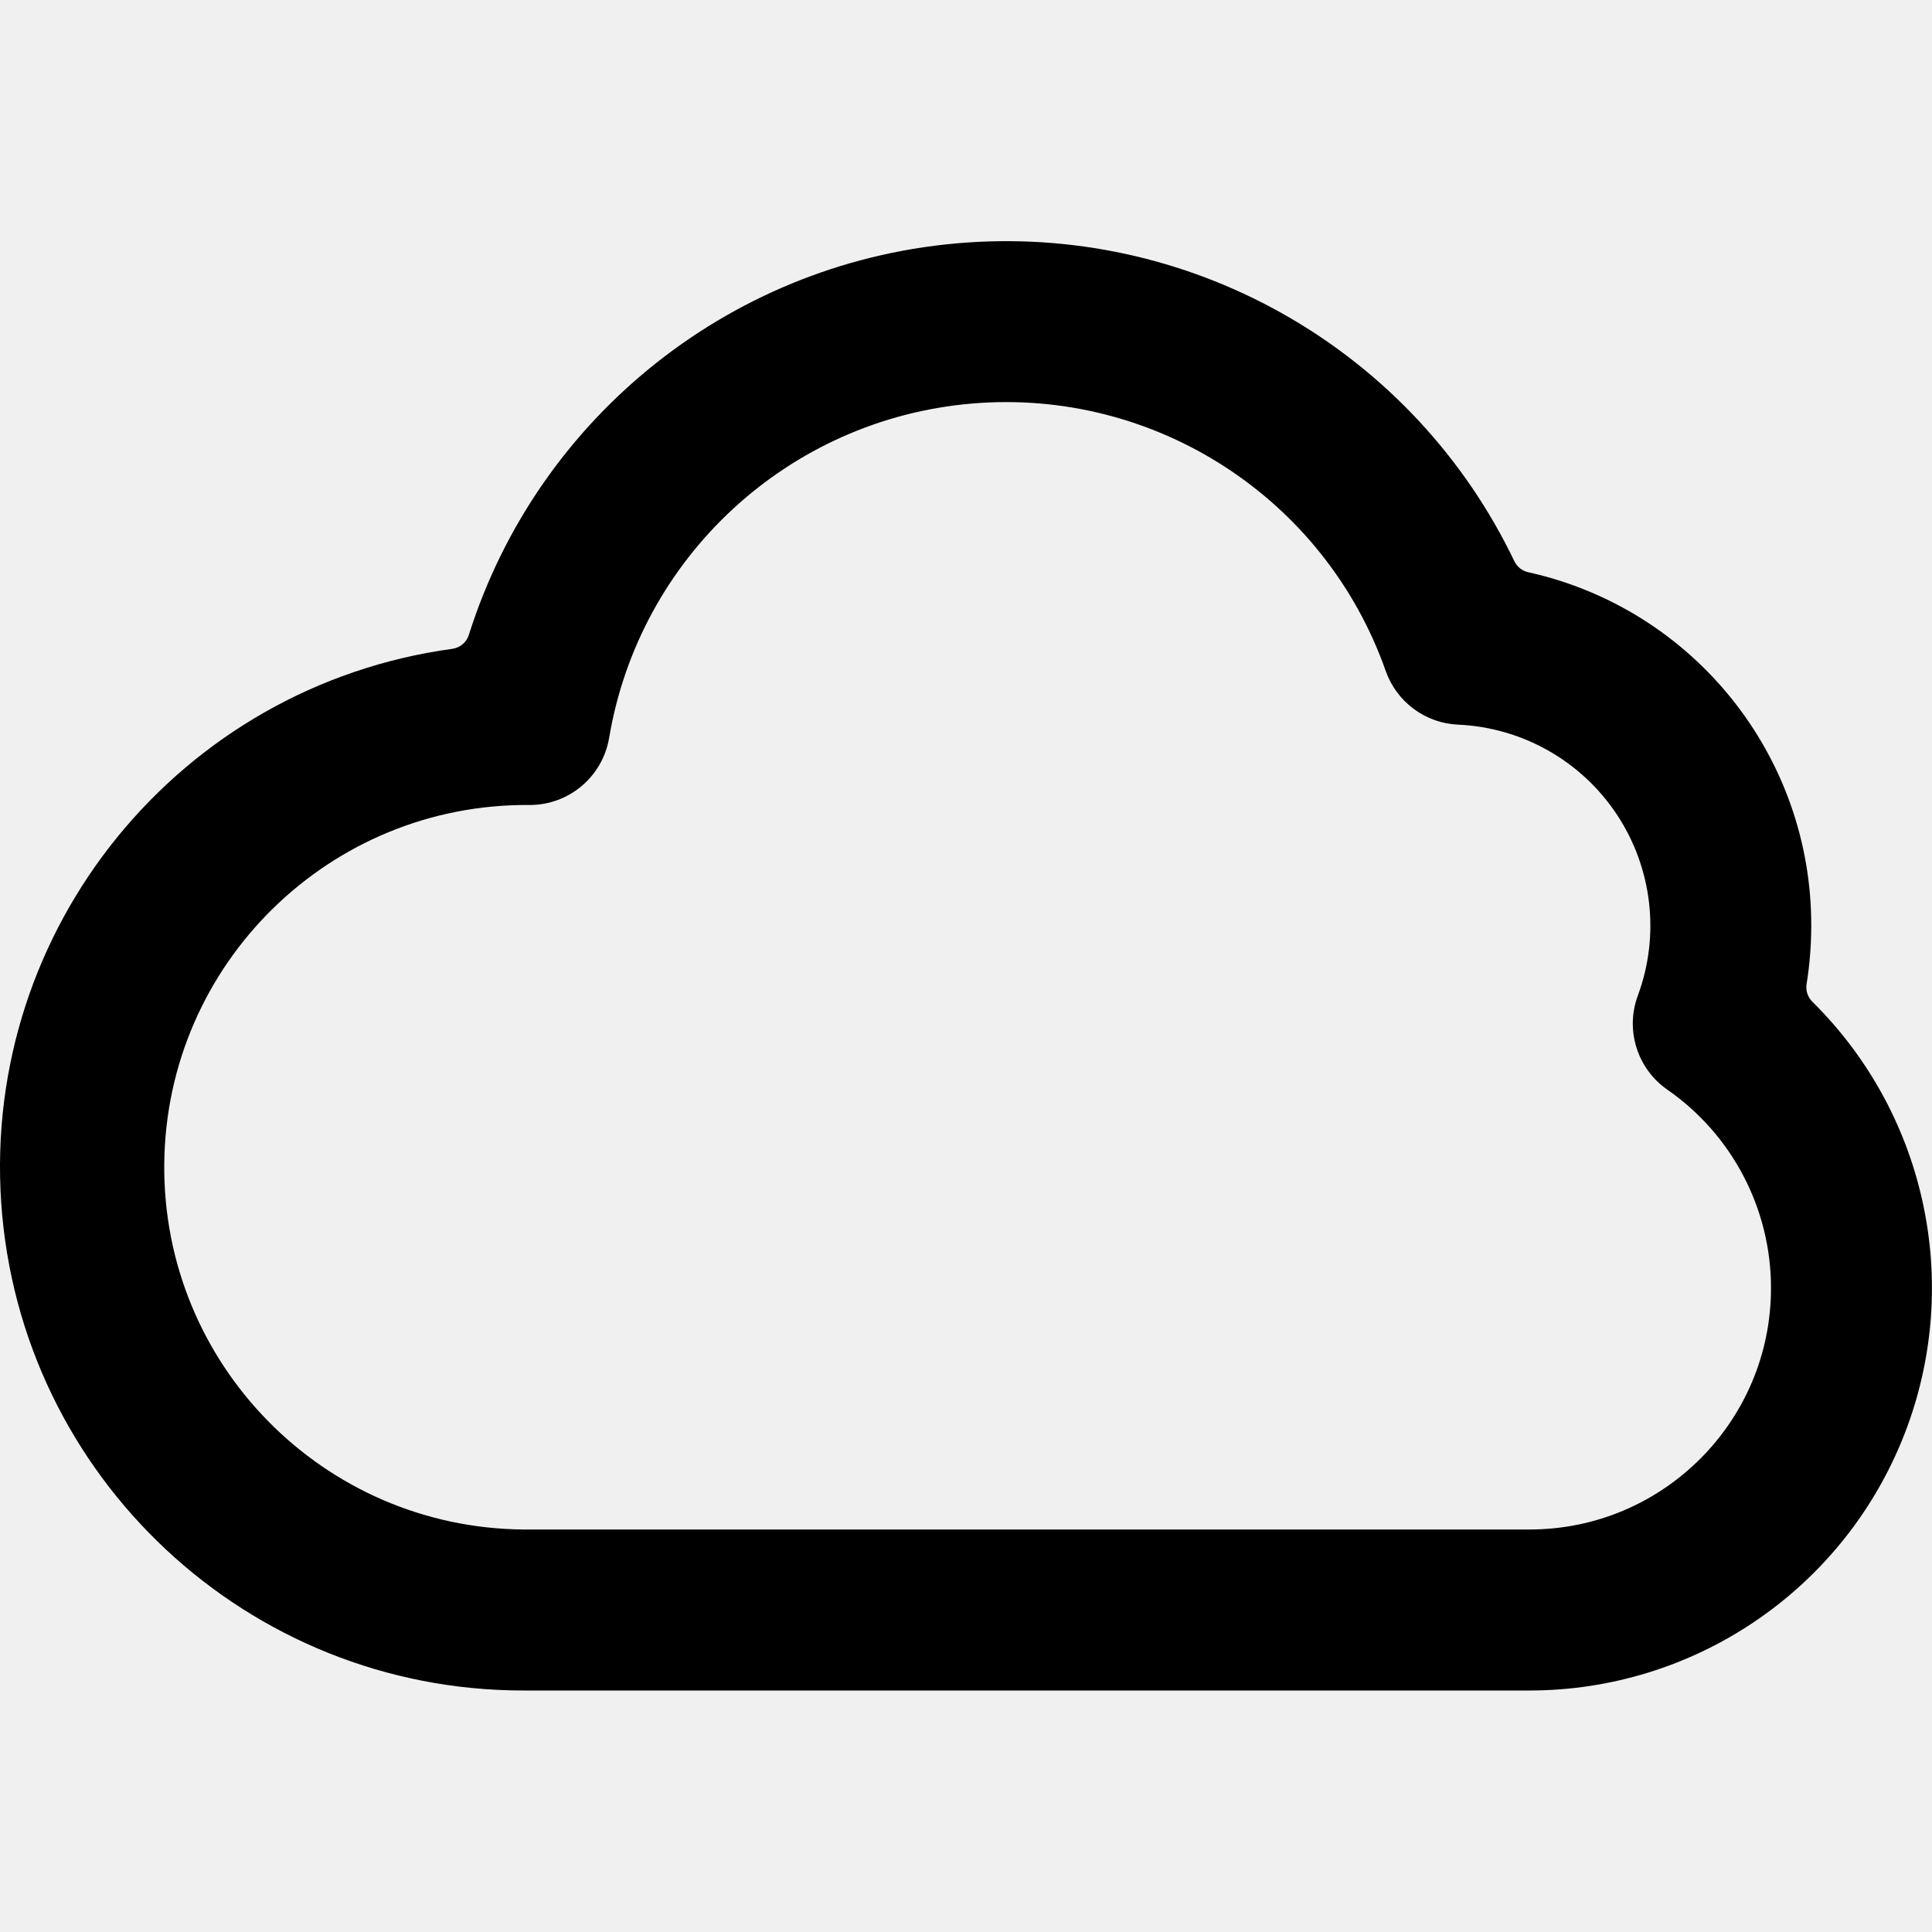
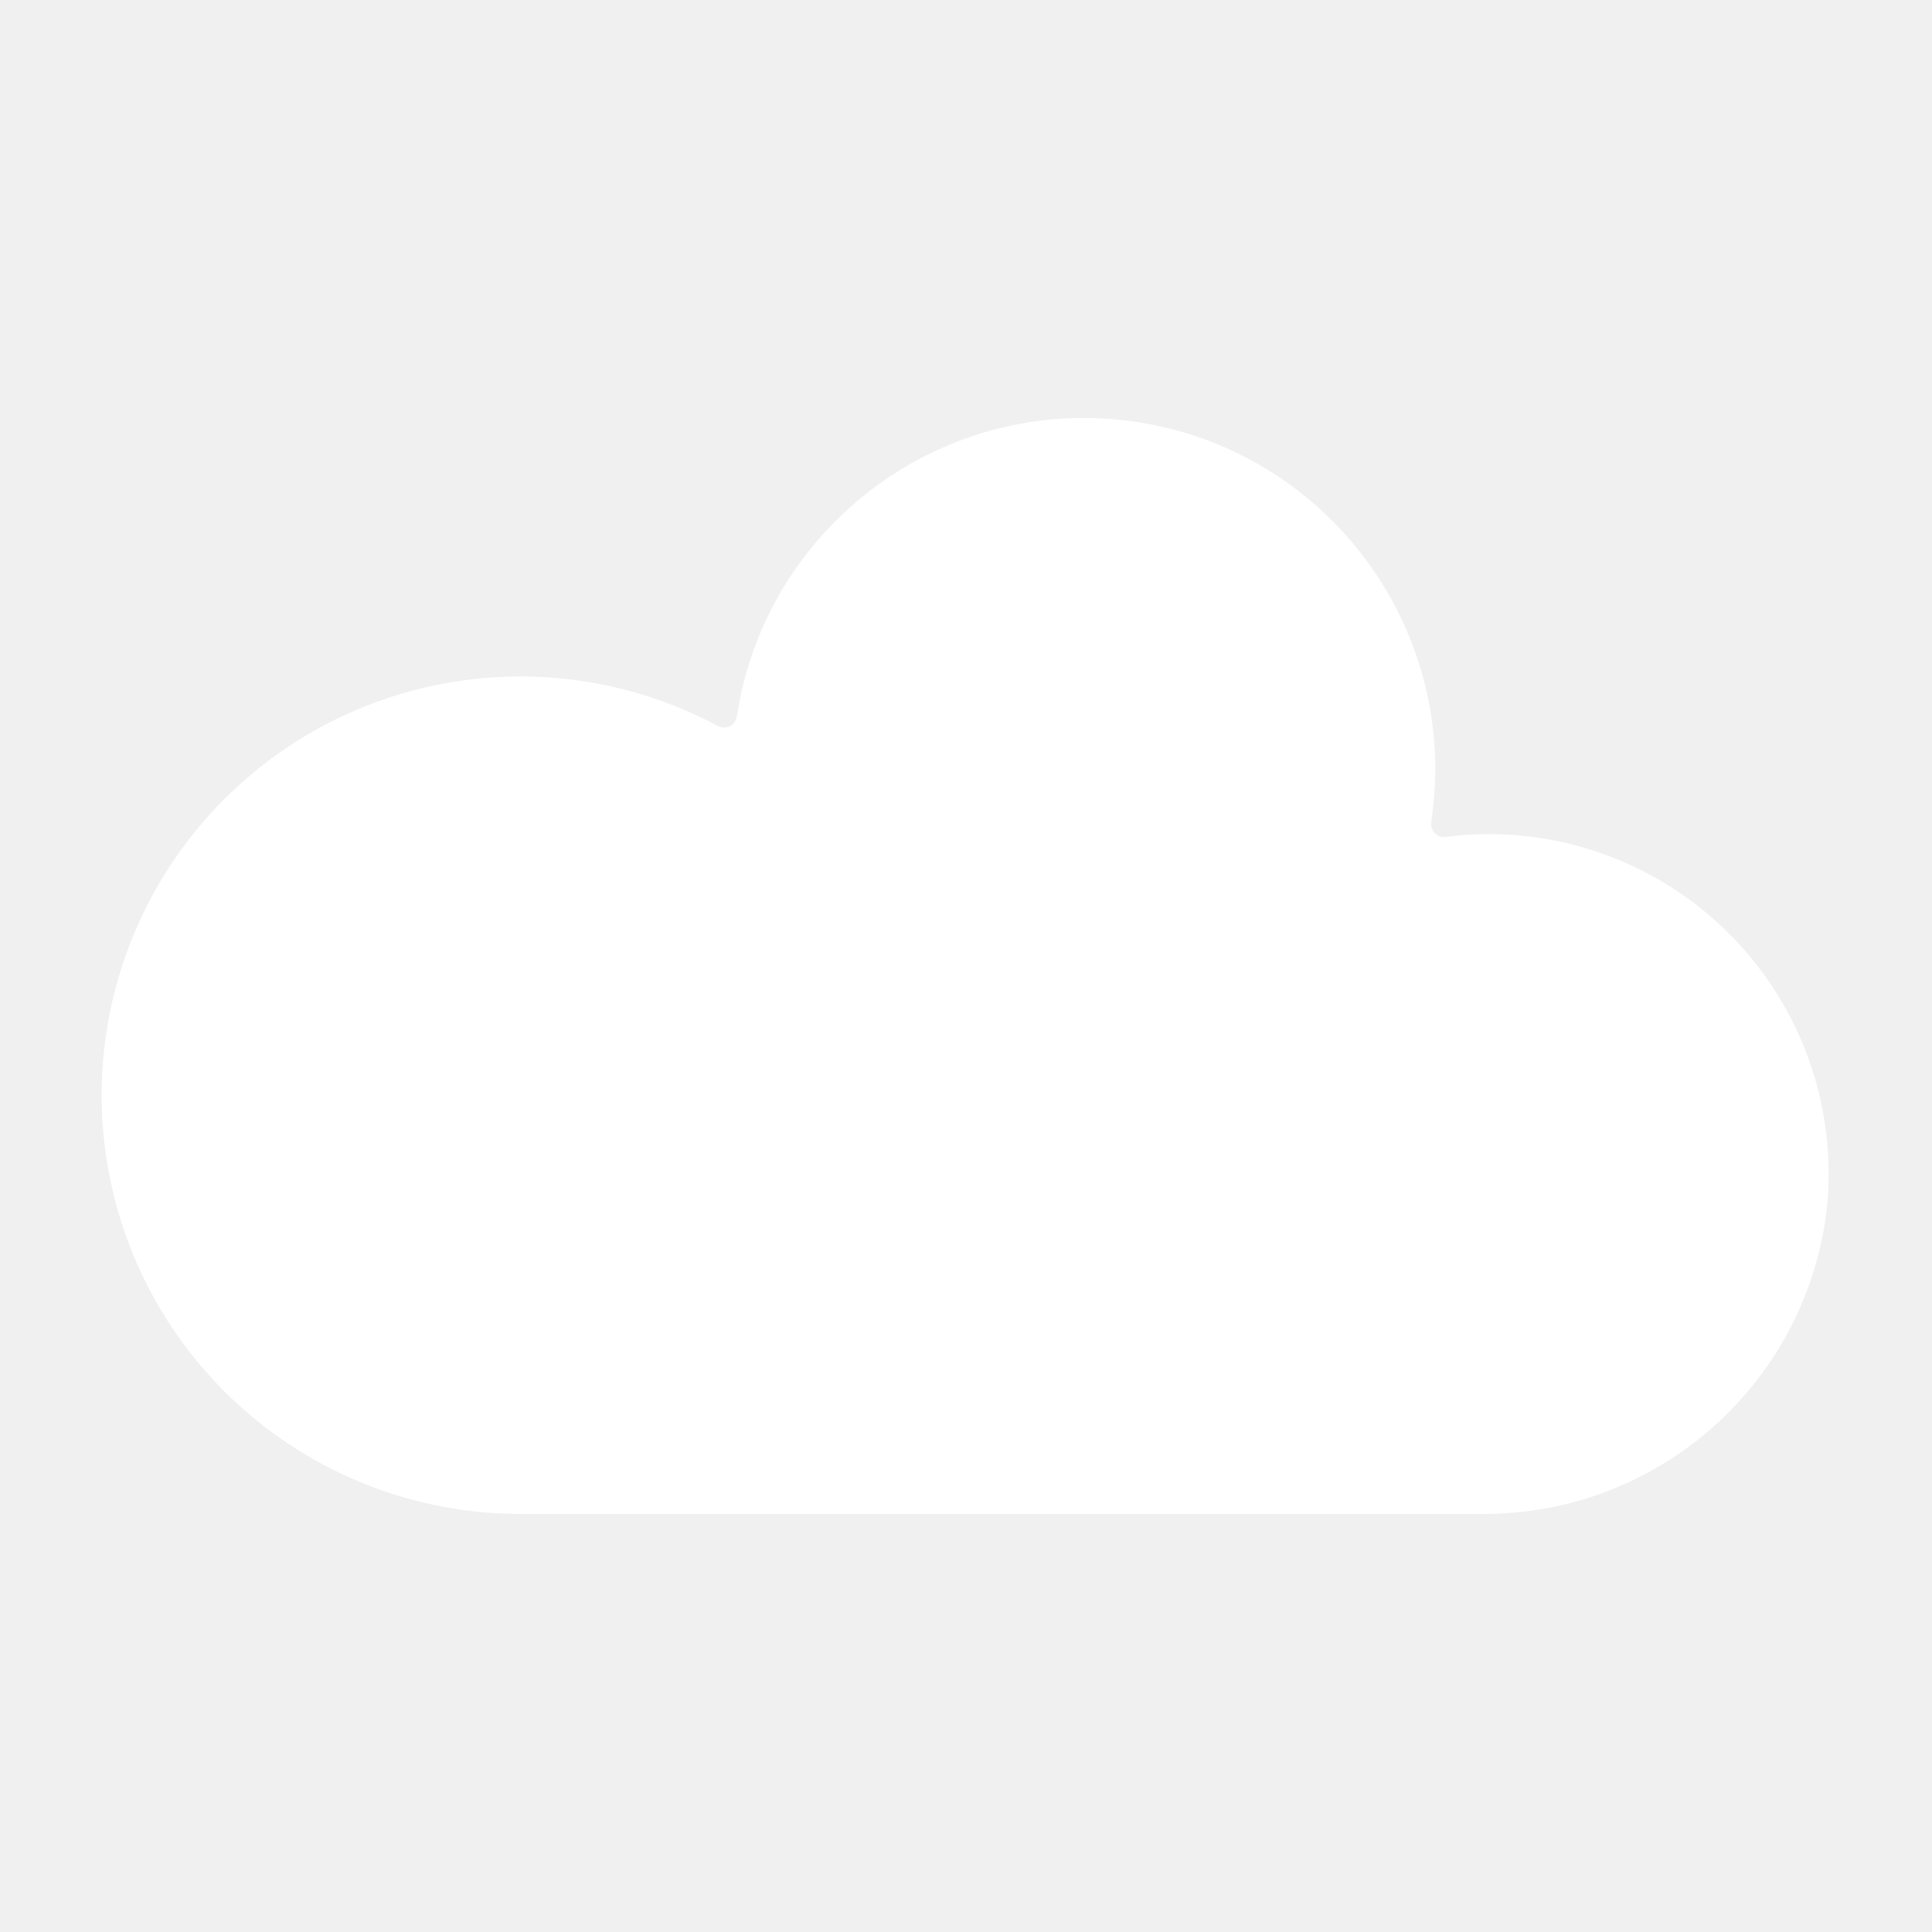
- <svg xmlns="http://www.w3.org/2000/svg" id="Bold" viewBox="0 0 24 24">
-   <path d="M22.513,12.443a.252.252,0,0,1-.071-.218A4.6,4.6,0,0,0,22.5,11.5a4.489,4.489,0,0,0-3.517-4.392.251.251,0,0,1-.171-.136,7,7,0,0,0-12.988.915.251.251,0,0,1-.205.173A6.5,6.5,0,0,0,6.5,21H19a5,5,0,0,0,3.513-8.557ZM22,16a3,3,0,0,1-3,3H6.5a4.5,4.5,0,1,1,.081-9h0a1,1,0,0,0,.986-.835,5,5,0,0,1,9.647-.83,1,1,0,0,0,.9.667,2.5,2.5,0,0,1,2.232,3.365,1,1,0,0,0,.366,1.169A3,3,0,0,1,22,16Z" />
+ <svg xmlns="http://www.w3.org/2000/svg" id="Lager_1" data-name="Lager 1" viewBox="0 0 64 64">
+   <defs>
+     <style>.cls-1{fill:#fff;}</style>
+   </defs>
+   <path class="cls-1" d="M37.56,50.15H17.29a13.87,13.87,0,1,1,6.49-26.1.43.43,0,0,0,.63-.32,11.63,11.63,0,1,1,23,3.5.44.44,0,0,0,.47.5,9.73,9.73,0,0,1,1.43-.1A11.26,11.26,0,0,1,60.53,39.91,11.43,11.43,0,0,1,49.06,50.15Z" />
</svg>
